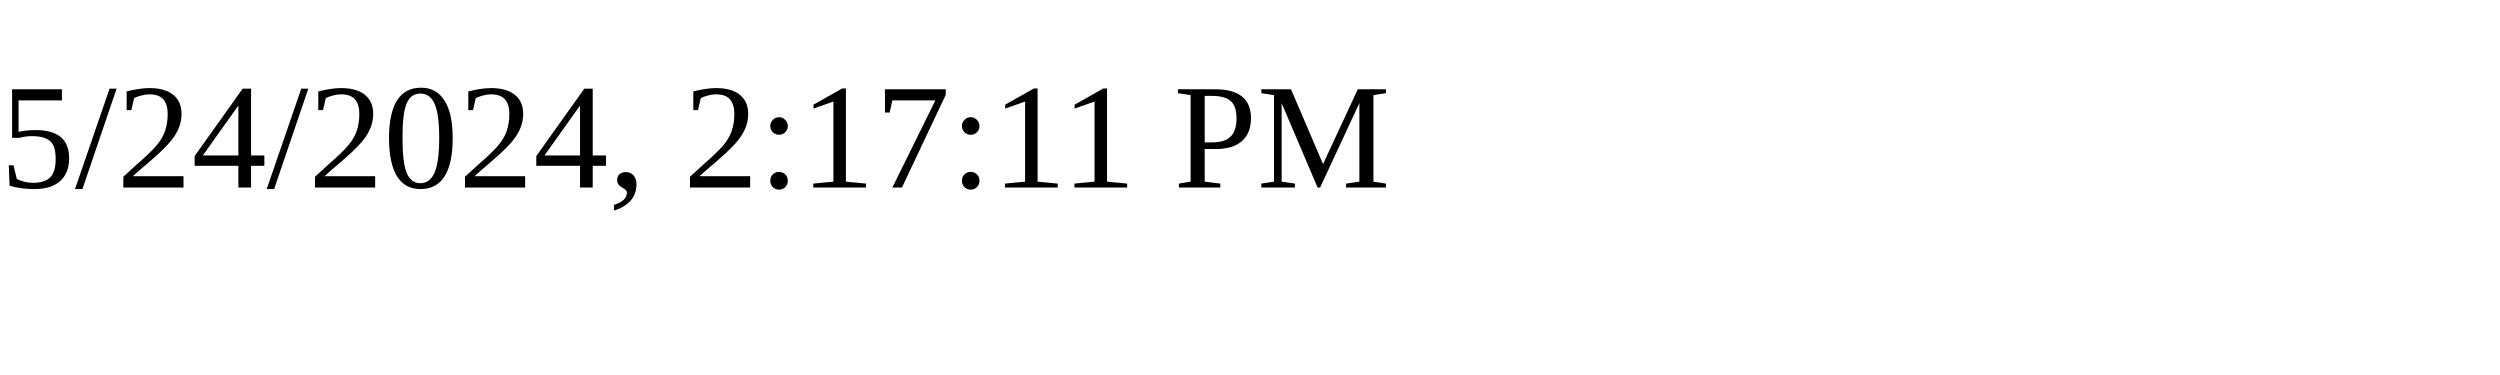
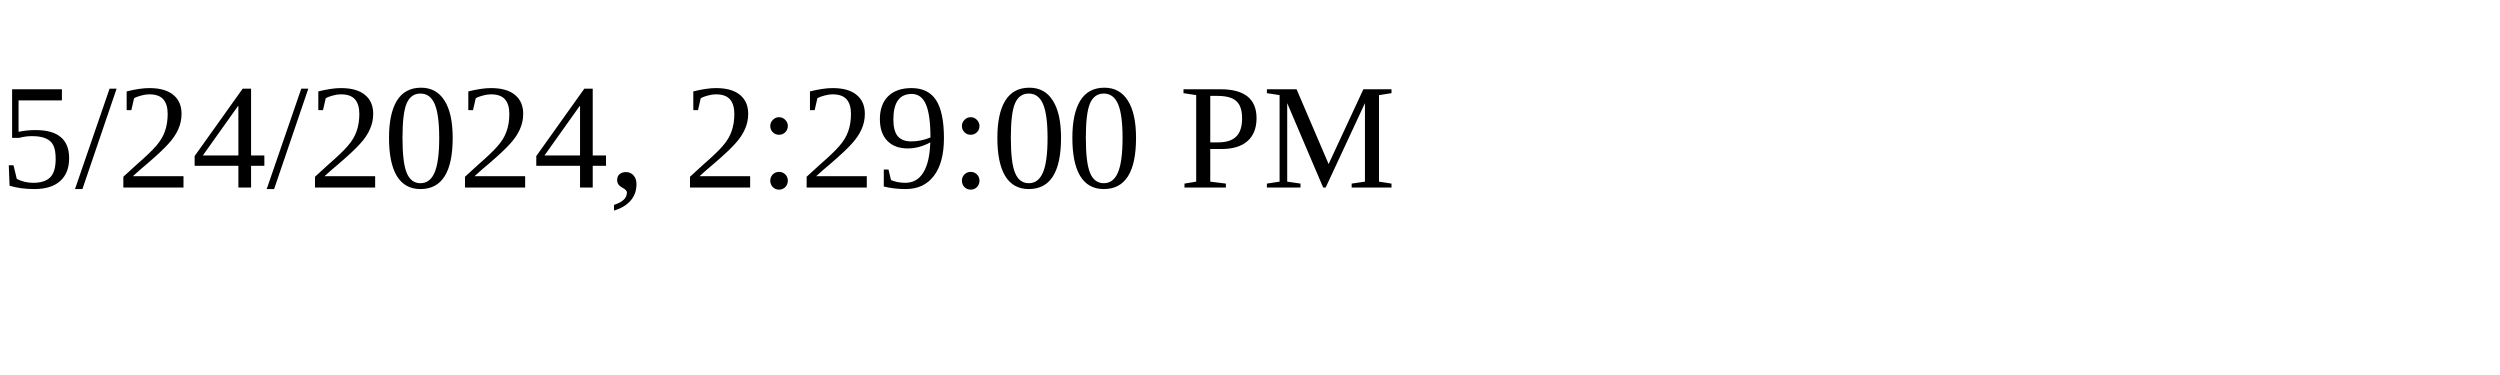
<svg xmlns="http://www.w3.org/2000/svg" height="30" width="200">
-   <text x="0" y="15">5/24/2024, 2:17:11 PM</text>
+   <text x="0" y="15">5/24/2024, 2:29:00 PM</text>
</svg>
